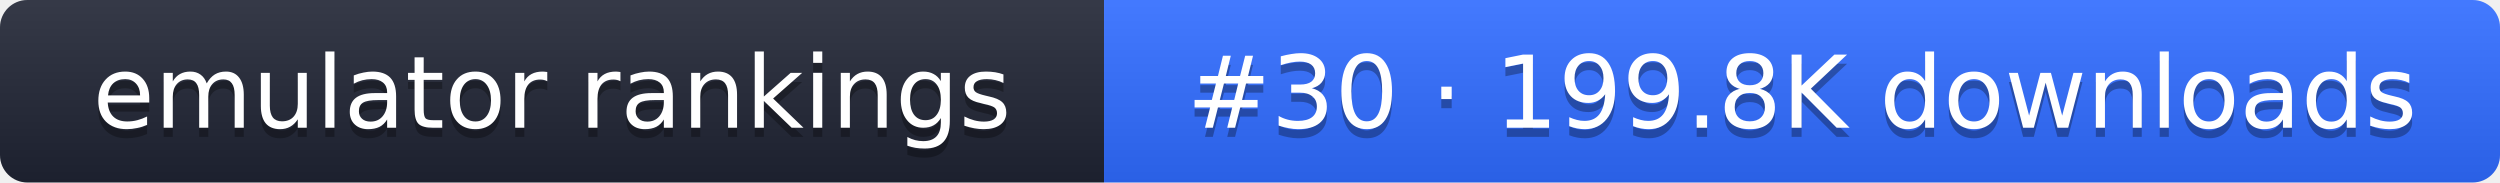
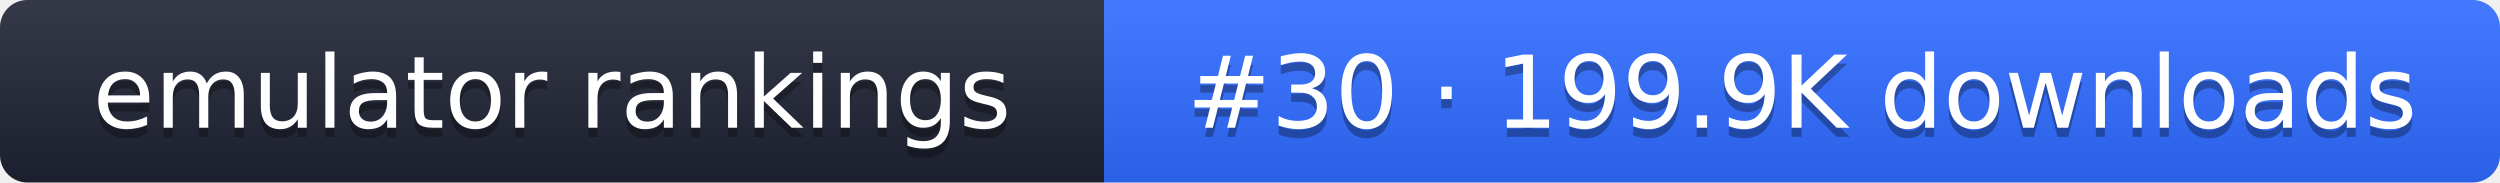
- <svg xmlns="http://www.w3.org/2000/svg" width="274" height="20" role="img" aria-label="emulator rankings: #30 · 199.8K downloads">
+ <svg xmlns="http://www.w3.org/2000/svg" width="274" height="20" role="img" aria-label="emulator rankings: #30 · 199.9K downloads">
  <linearGradient id="g" x2="0" y2="100%">
    <stop offset="0" stop-color="#fff" stop-opacity=".1" />
    <stop offset="1" stop-opacity=".1" />
  </linearGradient>
  <clipPath id="r">
    <rect width="274" height="20" rx="3" fill="#fff" />
  </clipPath>
  <g clip-path="url(#r)">
    <rect width="121" height="20" fill="#1f2433" />
    <rect x="121" width="153" height="20" fill="#2f6bff" />
    <rect width="274" height="20" fill="url(#g)" />
  </g>
  <g fill="#fff" text-anchor="middle" font-family="Verdana,DejaVu Sans,sans-serif" font-size="11">
    <text x="60.5" y="15" fill="#010101" fill-opacity=".3">emulator rankings</text>
    <text x="60.5" y="14">emulator rankings</text>
-     <text x="197.5" y="15" fill="#010101" fill-opacity=".3">#30 · 199.8K downloads</text>
-     <text x="197.5" y="14">#30 · 199.8K downloads</text>
+     <text x="197.5" y="15" fill="#010101" fill-opacity=".3">#30 · 199.9K downloads</text>
+     <text x="197.5" y="14">#30 · 199.9K downloads</text>
  </g>
</svg>
